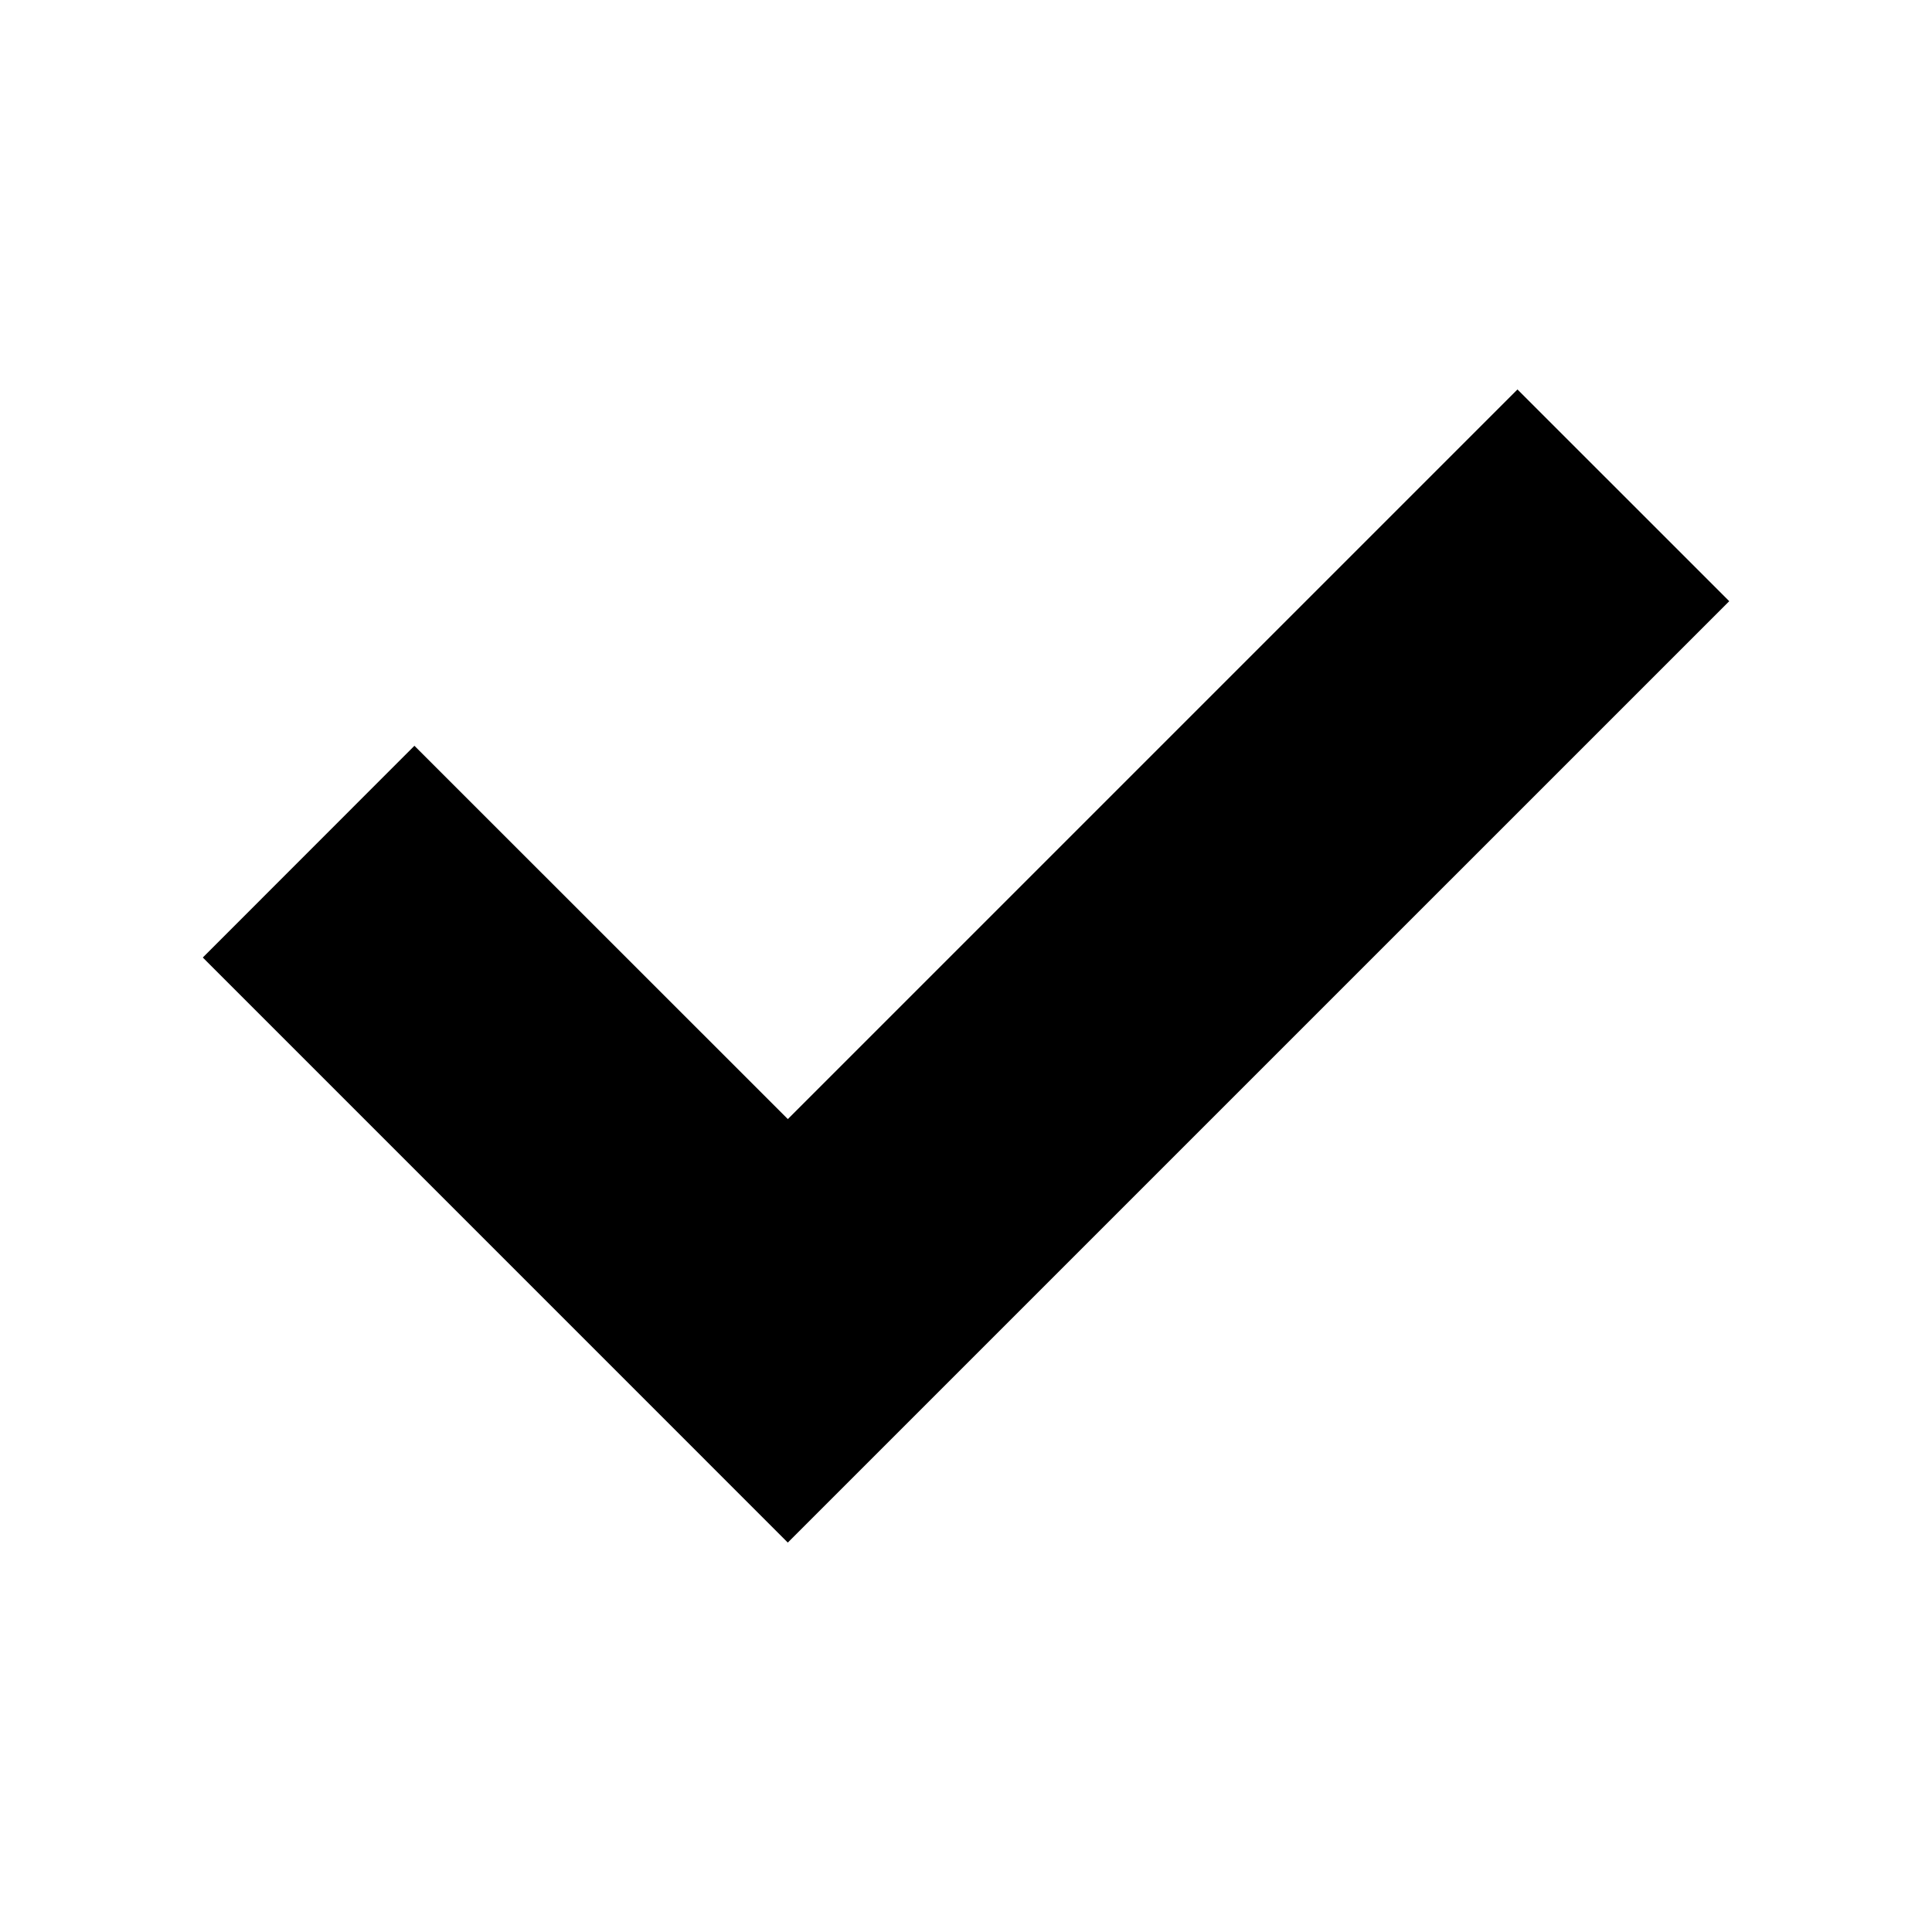
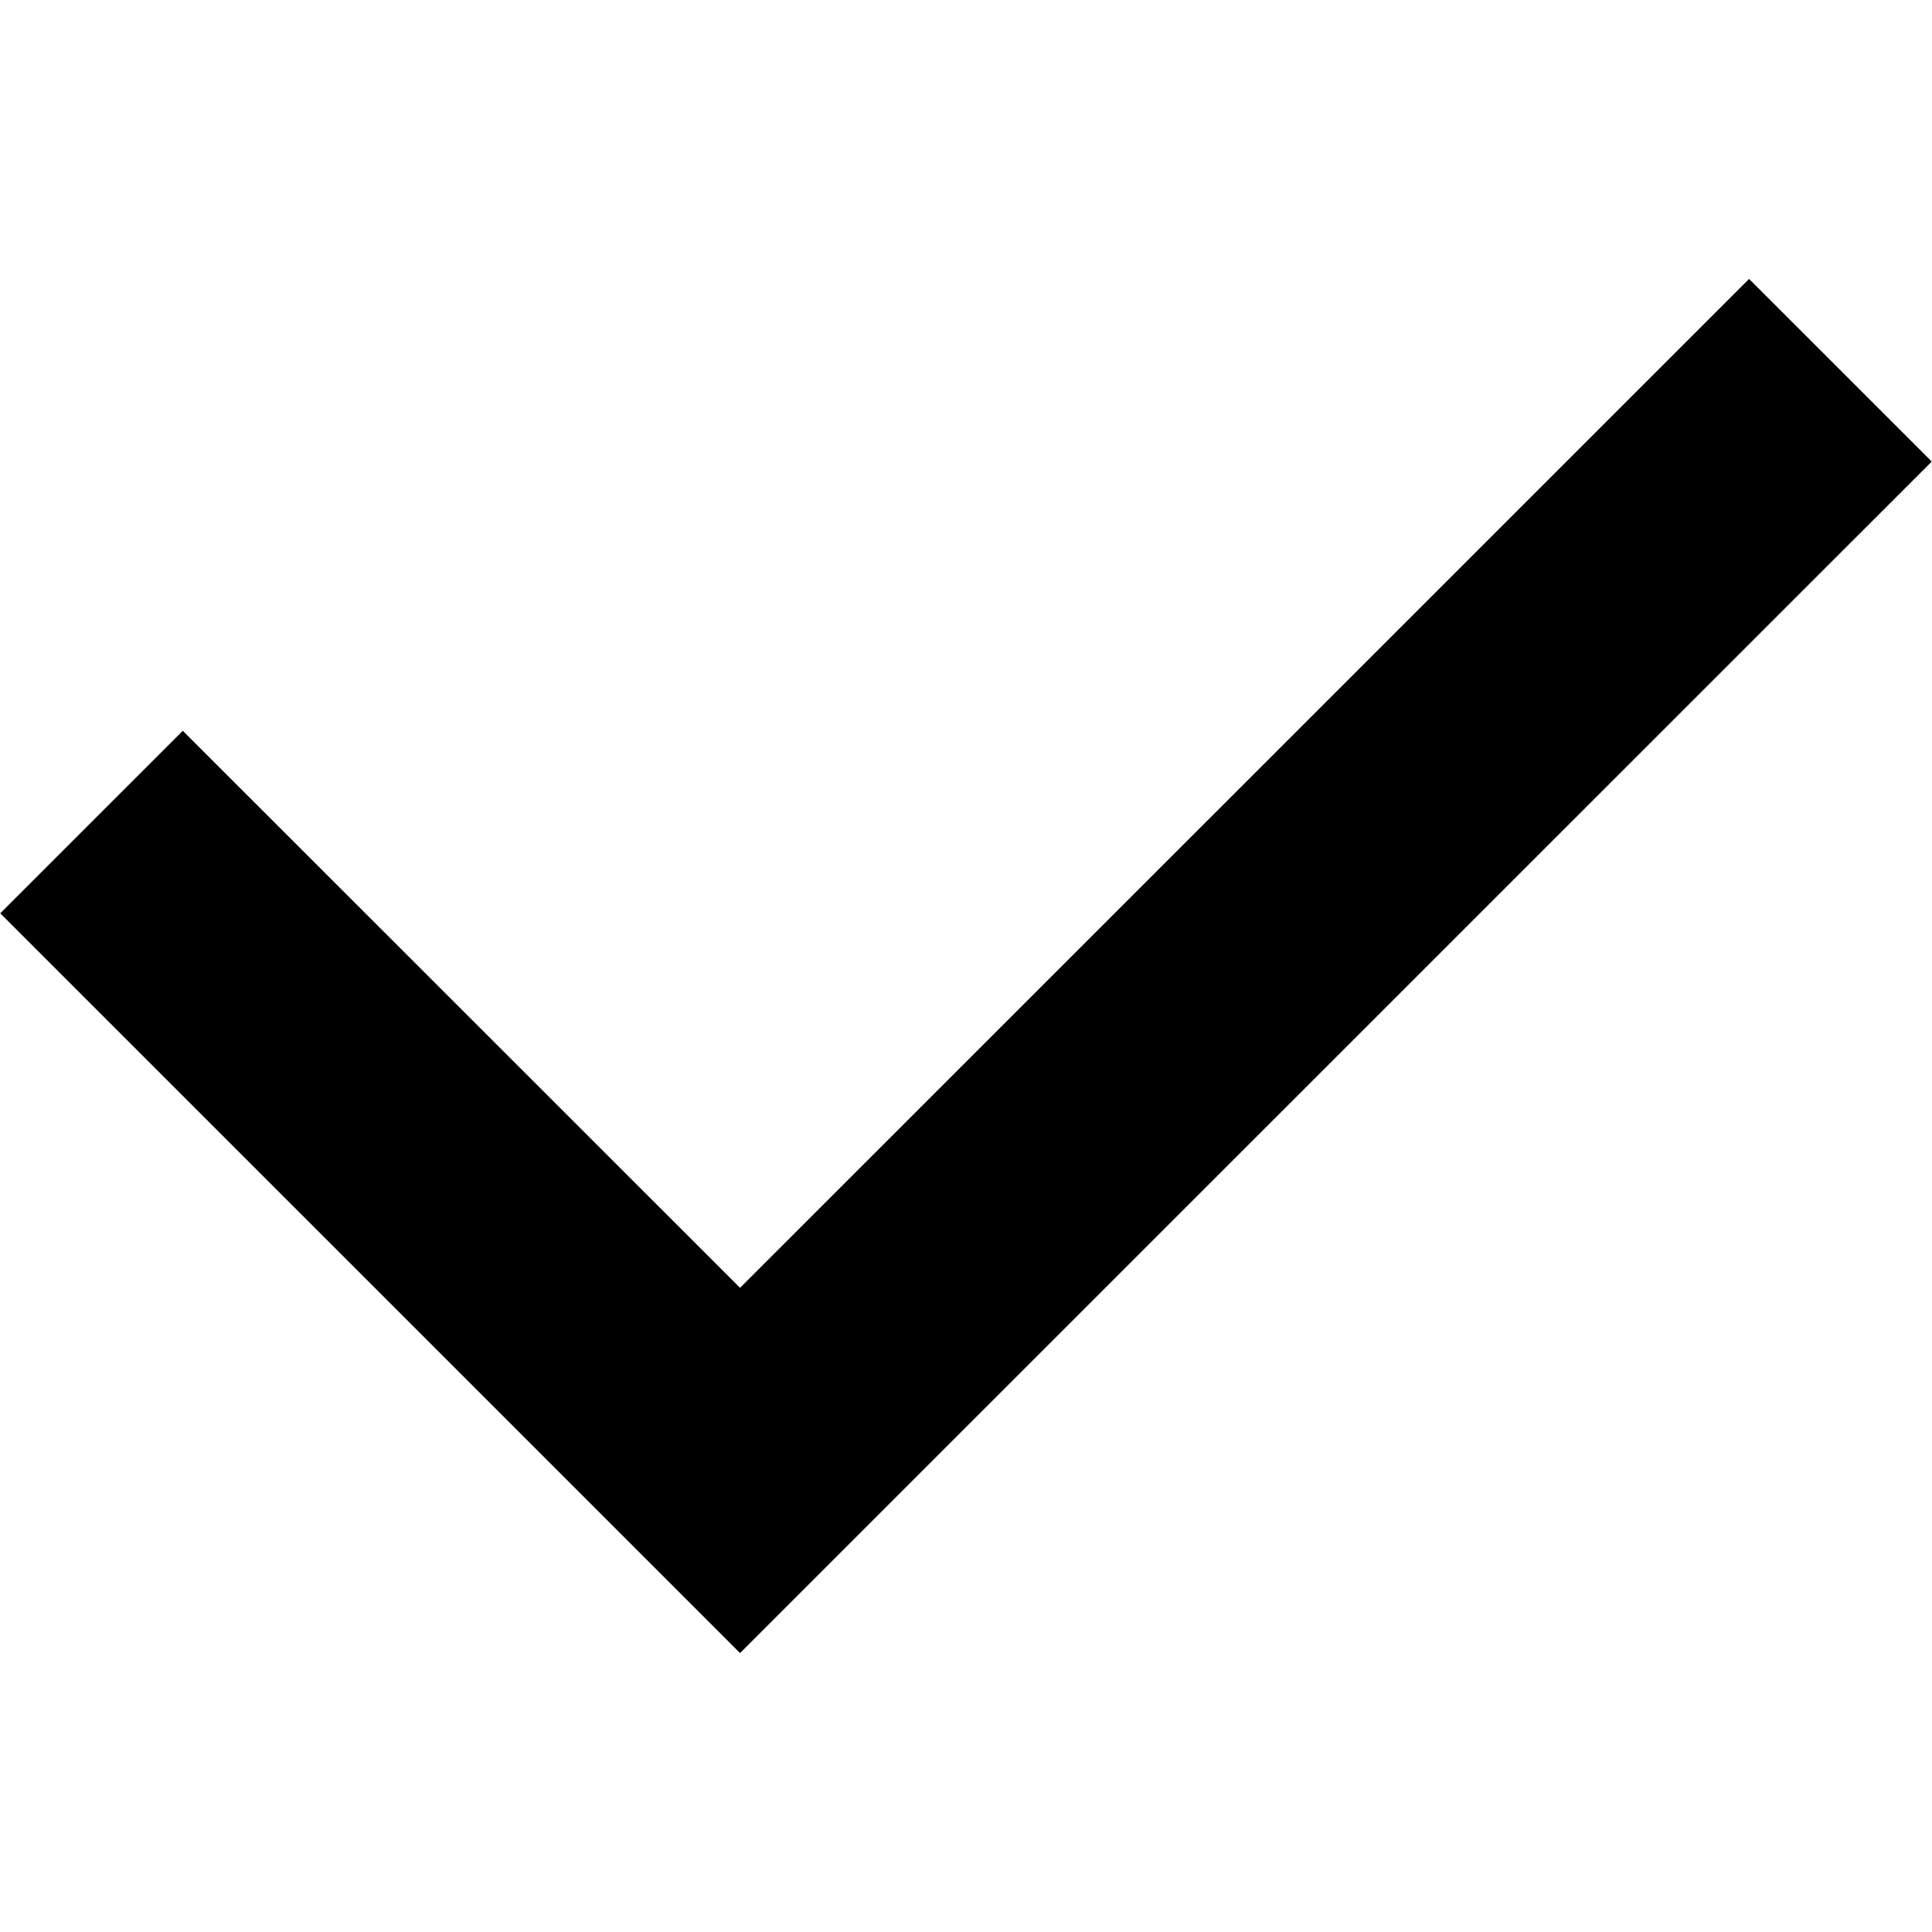
<svg xmlns="http://www.w3.org/2000/svg" width="64" height="64" viewBox="0 0 64 64">
-   <path d="M26.097 51.1l31.186-31.185-7.015-7.014-24.17 24.17-12.37-12.366-7.01 7.014" />
+   <path d="M.008 30.254l6.047-6.046 18.46 18.453L57.94 9.24l6.052 6.05L24.515 54.76" />
</svg>
